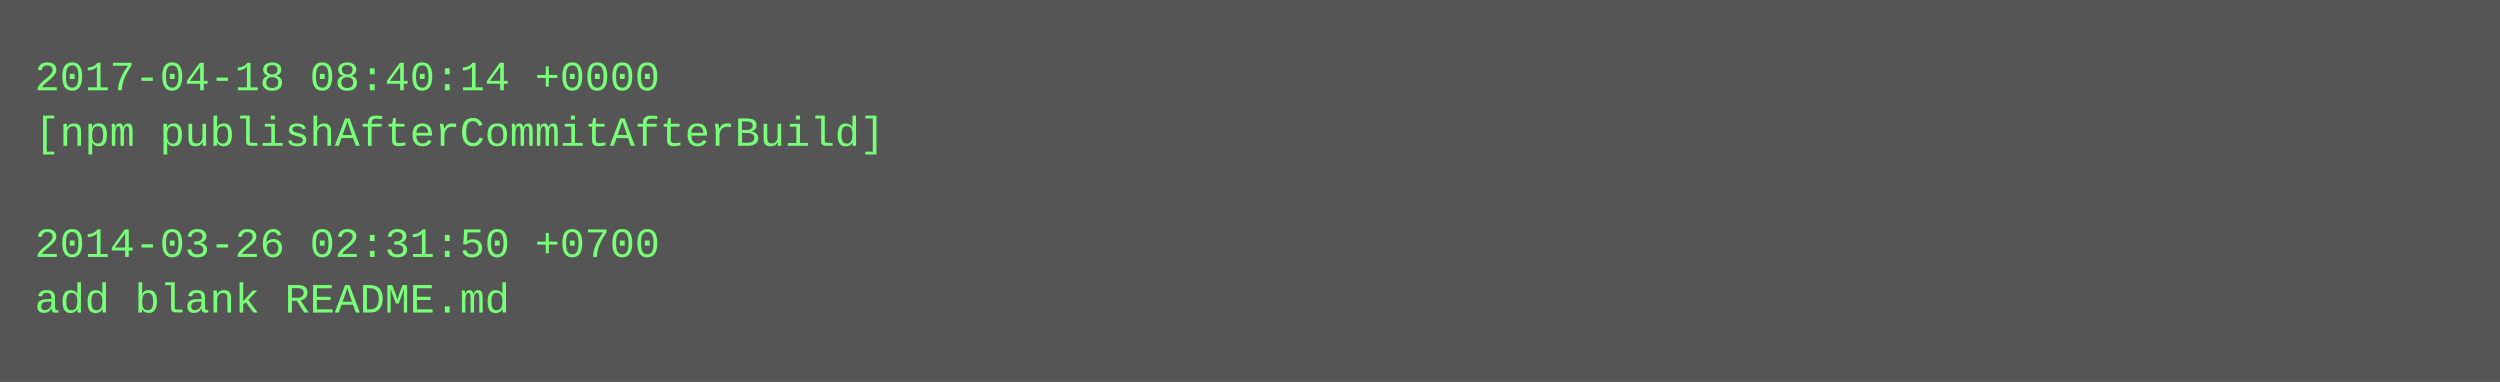
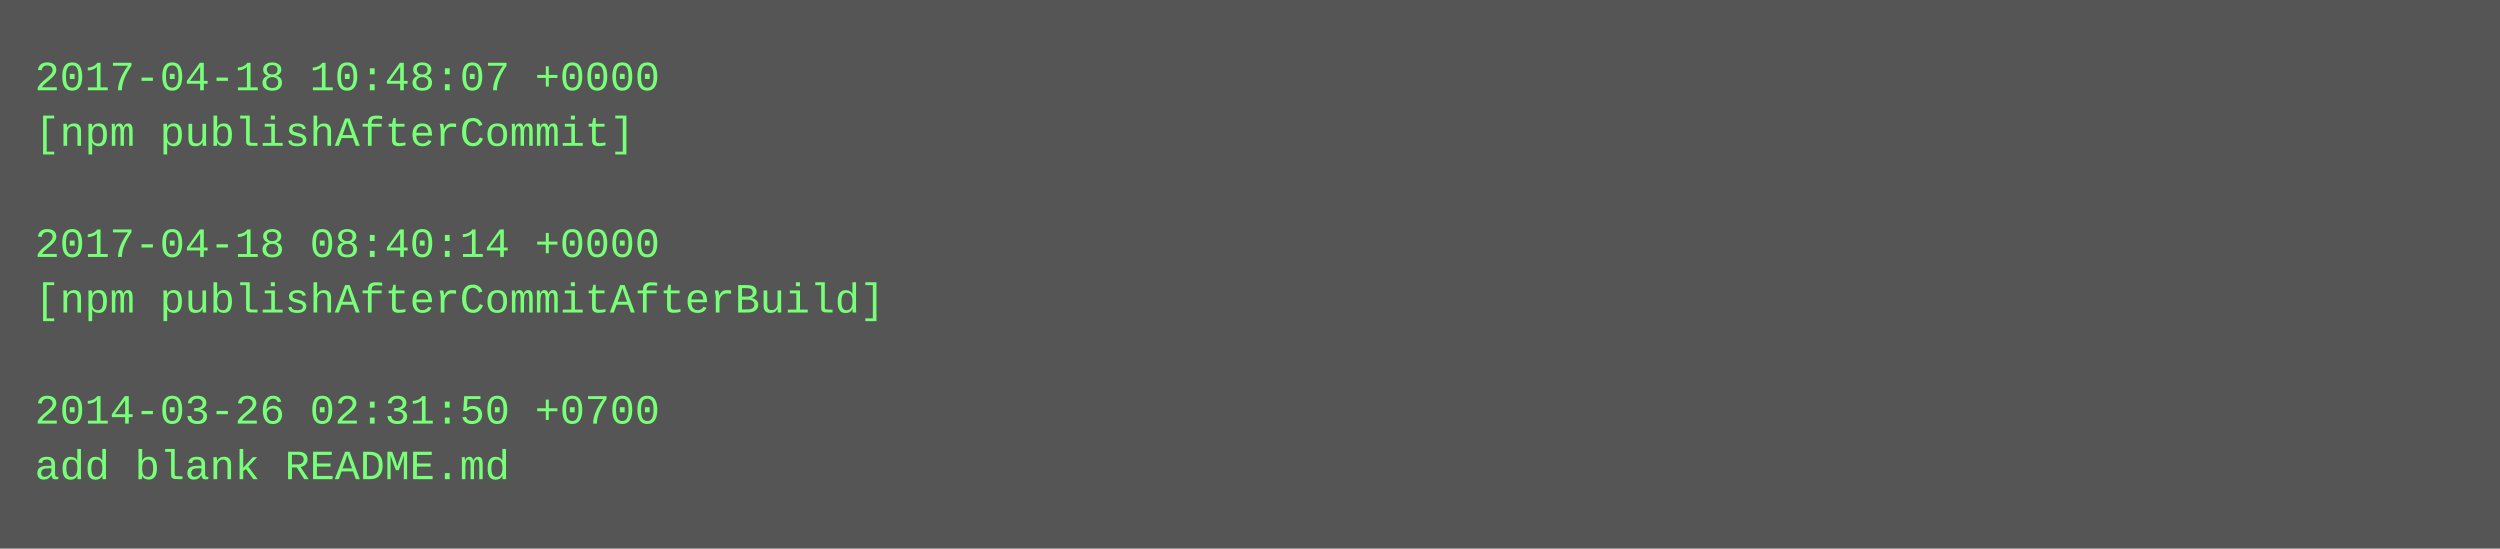
- <svg xmlns="http://www.w3.org/2000/svg" height="110" width="720">
-   <rect height="110" fill="#555" width="720" />
+ <svg xmlns="http://www.w3.org/2000/svg" height="158" width="720">
+   <rect height="158" fill="#555" width="720" />
  <text fill="#7f7" font-family="Courier New" font-size="12" xml:space="preserve">
-     <tspan x="10" y="26">2017-04-18 08:40:14 +0000</tspan>
-     <tspan x="10" y="42">[npm publishAfterCommitAfterBuild]</tspan>
+     <tspan x="10" y="26">2017-04-18 10:48:07 +0000</tspan>
+     <tspan x="10" y="42">[npm publishAfterCommit]</tspan>
    <tspan x="10" y="58" />
-     <tspan x="10" y="74">2014-03-26 02:31:50 +0700</tspan>
-     <tspan x="10" y="90">add blank README.md</tspan>
+     <tspan x="10" y="74">2017-04-18 08:40:14 +0000</tspan>
+     <tspan x="10" y="90">[npm publishAfterCommitAfterBuild]</tspan>
+     <tspan x="10" y="106" />
+     <tspan x="10" y="122">2014-03-26 02:31:50 +0700</tspan>
+     <tspan x="10" y="138">add blank README.md</tspan>
  </text>
</svg>
